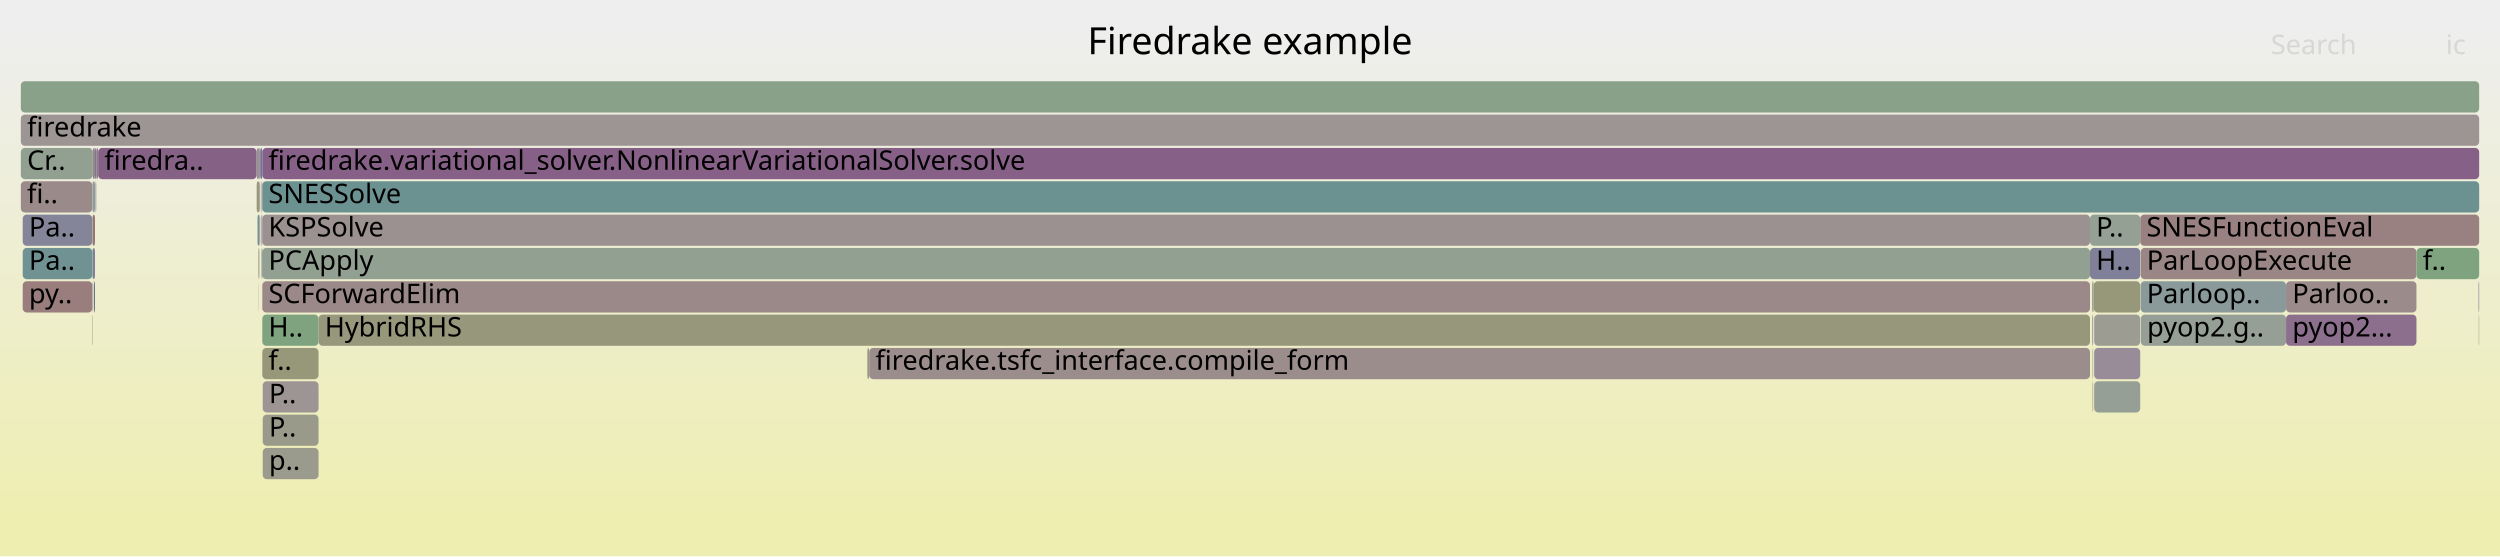
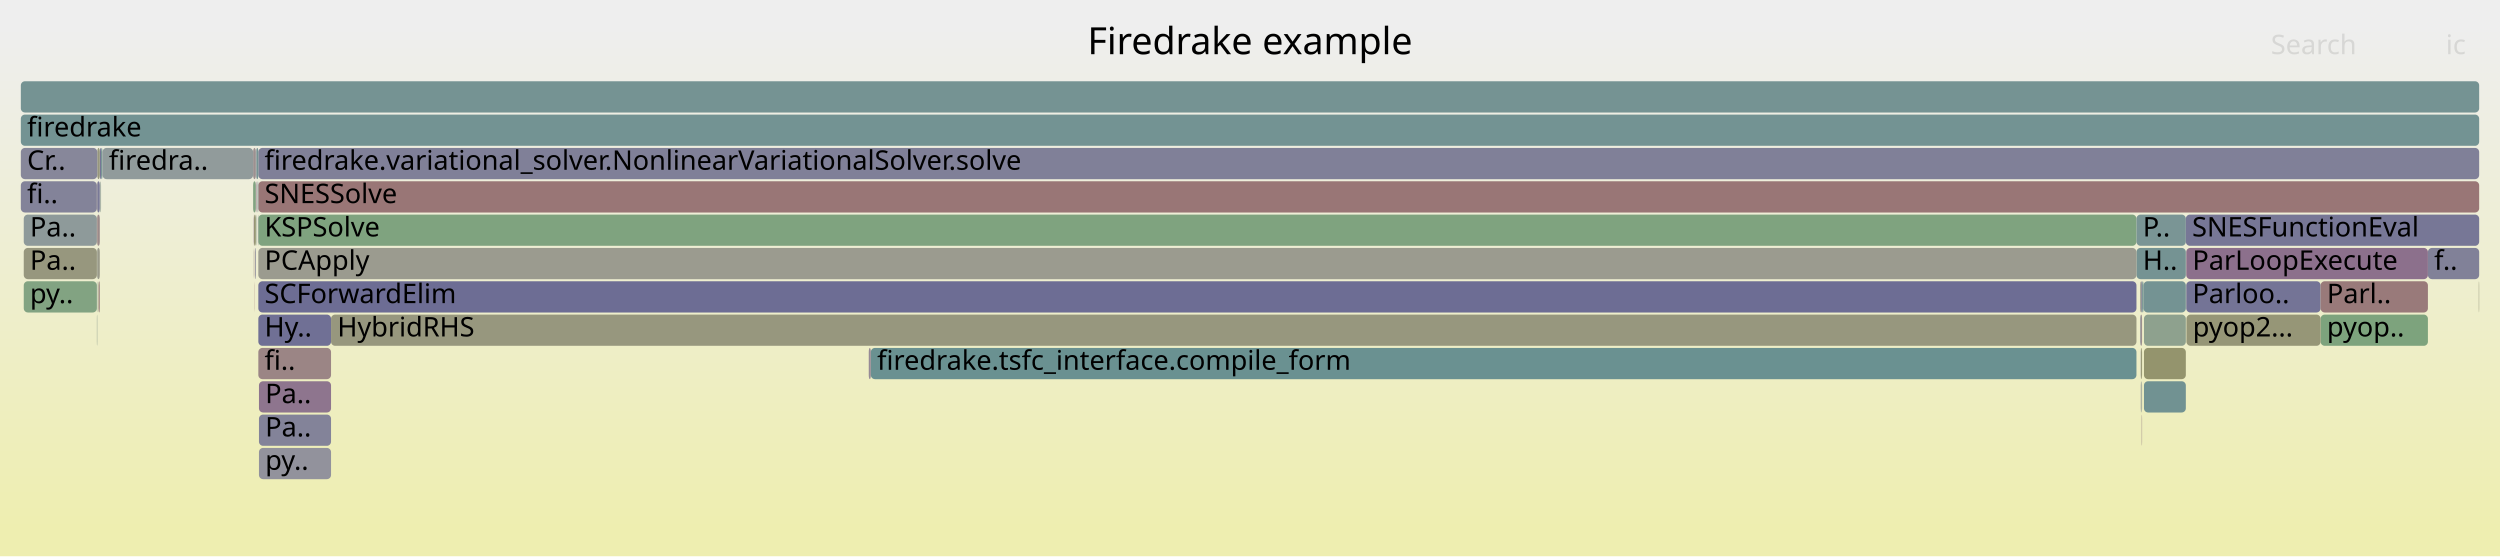
<svg xmlns="http://www.w3.org/2000/svg" version="1.1" width="1200" height="267" viewBox="0 0 1200 267">
  <defs>
    <linearGradient id="background" y1="0" y2="1" x1="0" x2="0">
      <stop stop-color="#eeeeee" offset="5%" />
      <stop stop-color="#eeeeb0" offset="95%" />
    </linearGradient>
  </defs>
  <style type="text/css">
	text { font-family:Verdana; font-size:13px; fill:rgb(0,0,0); }
	#search, #ignorecase { opacity:0.1; cursor:pointer; }
	#search:hover, #search.show, #ignorecase:hover, #ignorecase.show { opacity:1; }
	#subtitle { text-anchor:middle; font-color:rgb(160,160,160); }
	#title { text-anchor:middle; font-size:18px}
	#unzoom { cursor:pointer; }
	#frames &gt; *:hover { stroke:black; stroke-width:0.5; cursor:pointer; }
	.hide { display:none; }
	.parent { opacity:0.5; }
</style>
  <rect x="0.0" y="0" width="1200.0" height="267.0" fill="url(#background)" />
  <text id="title" x="600.00" y="26">Firedrake example</text>
  <text id="details" x="10.00" y="249"> </text>
  <text id="unzoom" x="10.00" y="26" class="hide">Reset Zoom</text>
  <text id="search" x="1090.00" y="26">Search</text>
  <text id="ignorecase" x="1174.00" y="26">ic</text>
  <text id="matched" x="1090.00" y="249"> </text>
  <g id="frames">
    <g>
-       <rect x="1027.5" y="135" width="69.8" height="15.0" fill="rgb(138.154,152.855,152.855)" rx="2" ry="2" />
-       <text x="1030.45" y="145.5">Parloop..</text>
-     </g>
-     <g>
-       <rect x="1004.4" y="151" width="0.1" height="15.0" fill="rgb(153.871,126.347,126.347)" rx="2" ry="2" />
-       <text x="1007.37" y="161.5" />
-     </g>
-     <g>
-       <rect x="47.1" y="71" width="76.1" height="15.0" fill="rgb(134.379,97.471,134.379)" rx="2" ry="2" />
-       <text x="50.09" y="81.5">firedra..</text>
-     </g>
-     <g>
-       <rect x="123.2" y="71" width="1.3" height="15.0" fill="rgb(156.264,144.687,144.687)" rx="2" ry="2" />
-       <text x="126.24" y="81.5" />
-     </g>
-     <g>
-       <rect x="1027.3" y="103" width="162.7" height="15.0" fill="rgb(154.219,129.013,129.013)" rx="2" ry="2" />
-       <text x="1030.31" y="113.5">SNESFunctionEval</text>
-     </g>
-     <g>
-       <rect x="45.6" y="71" width="0.6" height="15.0" fill="rgb(118.056,118.056,150.269)" rx="2" ry="2" />
-       <text x="48.62" y="81.5" />
-     </g>
-     <g>
-       <rect x="10.9" y="119" width="33.4" height="15.0" fill="rgb(113,146.333,146.333)" rx="2" ry="2" />
-       <text x="13.89" y="129.5">Pa..</text>
-     </g>
-     <g>
-       <rect x="126.1" y="199" width="26.8" height="15.0" fill="rgb(154.055,154.055,138.881)" rx="2" ry="2" />
-       <text x="129.10" y="209.5">P..</text>
-     </g>
-     <g>
-       <rect x="125.5" y="119" width="0.2" height="15.0" fill="rgb(141.506,160.685,141.506)" rx="2" ry="2" />
-       <text x="128.51" y="129.5" />
-     </g>
-     <g>
-       <rect x="124.1" y="119" width="0.4" height="15.0" fill="rgb(150.944,150.944,123.807)" rx="2" ry="2" />
-       <text x="127.11" y="129.5" />
-     </g>
-     <g>
-       <rect x="126.1" y="183" width="26.8" height="15.0" fill="rgb(156.648,147.636,147.636)" rx="2" ry="2" />
-       <text x="129.10" y="193.5">P..</text>
-     </g>
-     <g>
-       <rect x="152.9" y="151" width="850.3" height="15.0" fill="rgb(151.081,151.081,124.471)" rx="2" ry="2" />
-       <text x="155.90" y="161.5">HybridRHS</text>
-     </g>
-     <g>
-       <rect x="45.0" y="135" width="0.1" height="15.0" fill="rgb(147.989,147.989,109.487)" rx="2" ry="2" />
-       <text x="47.95" y="145.5" />
-     </g>
-     <g>
-       <rect x="10.9" y="135" width="33.4" height="15.0" fill="rgb(153.682,124.895,124.895)" rx="2" ry="2" />
-       <text x="13.89" y="145.5">py..</text>
-     </g>
-     <g>
-       <rect x="10.9" y="103" width="33.4" height="15.0" fill="rgb(132.756,132.756,153.114)" rx="2" ry="2" />
-       <text x="13.89" y="113.5">Pa..</text>
-     </g>
-     <g>
-       <rect x="44.5" y="119" width="1.1" height="15.0" fill="rgb(126.565,126.565,151.916)" rx="2" ry="2" />
-       <text x="47.53" y="129.5" />
-     </g>
-     <g>
-       <rect x="10.0" y="87" width="34.3" height="15.0" fill="rgb(155.398,138.049,138.049)" rx="2" ry="2" />
+       <rect x="122.3" y="135" width="0.1" height="15.0" fill="rgb(152.559,116.284,116.284)" rx="2" ry="2" />
+       <text x="125.31" y="145.5" />
+     </g>
+     <g>
+       <rect x="418.0" y="167" width="607.5" height="15.0" fill="rgb(106.39,144.62,144.62)" rx="2" ry="2" />
+       <text x="421.03" y="177.5">firedrake.tsfc_interface.compile_form</text>
+     </g>
+     <g>
+       <rect x="10.0" y="55" width="1180.0" height="15.0" fill="rgb(115.175,146.897,146.897)" rx="2" ry="2" />
+       <text x="13.00" y="65.5">firedrake</text>
+     </g>
+     <g>
+       <rect x="124.0" y="71" width="1066.0" height="15.0" fill="rgb(127.717,127.717,152.139)" rx="2" ry="2" />
+       <text x="126.98" y="81.5">firedrake.variational_solver.NonlinearVariationalSolver.solve</text>
+     </g>
+     <g>
+       <rect x="1029.1" y="151" width="20.1" height="15.0" fill="rgb(141.84,160.631,141.84)" rx="2" ry="2" />
+       <text x="1032.08" y="161.5" />
+     </g>
+     <g>
+       <rect x="124.3" y="215" width="34.6" height="15.0" fill="rgb(146.14,146.14,155.704)" rx="2" ry="2" />
+       <text x="127.30" y="225.5">py..</text>
+     </g>
+     <g>
+       <rect x="10.0" y="87" width="36.5" height="15.0" fill="rgb(131.209,131.209,152.815)" rx="2" ry="2" />
      <text x="13.00" y="97.5">fi..</text>
    </g>
    <g>
-       <rect x="10.0" y="39" width="1180.0" height="15.0" fill="rgb(137.125,161.398,137.125)" rx="2" ry="2" />
+       <rect x="124.0" y="87" width="1066.0" height="15.0" fill="rgb(152.838,118.421,118.421)" rx="2" ry="2" />
+       <text x="126.98" y="97.5">SNESSolve</text>
+     </g>
+     <g>
+       <rect x="1113.9" y="151" width="51.5" height="15.0" fill="rgb(124.636,163.431,124.636)" rx="2" ry="2" />
+       <text x="1116.92" y="161.5">pyop..</text>
+     </g>
+     <g>
+       <rect x="124.0" y="103" width="901.5" height="15.0" fill="rgb(126.902,163.063,126.902)" rx="2" ry="2" />
+       <text x="126.98" y="113.5">KSPSolve</text>
+     </g>
+     <g>
+       <rect x="121.9" y="103" width="0.9" height="15.0" fill="rgb(149.291,149.291,115.794)" rx="2" ry="2" />
+       <text x="124.94" y="113.5" />
+     </g>
+     <g>
+       <rect x="46.7" y="103" width="1.2" height="15.0" fill="rgb(155.368,137.818,137.818)" rx="2" ry="2" />
+       <text x="49.74" y="113.5" />
+     </g>
+     <g>
+       <rect x="122.8" y="71" width="0.3" height="15.0" fill="rgb(138.634,138.634,154.252)" rx="2" ry="2" />
+       <text x="125.78" y="81.5" />
+     </g>
+     <g>
+       <rect x="1189.8" y="135" width="0.2" height="15.0" fill="rgb(150.946,150.946,123.814)" rx="2" ry="2" />
+       <text x="1192.85" y="145.5" />
+     </g>
+     <g>
+       <rect x="122.8" y="87" width="0.1" height="15.0" fill="rgb(156.099,143.429,143.429)" rx="2" ry="2" />
+       <text x="125.78" y="97.5" />
+     </g>
+     <g>
+       <rect x="48.1" y="87" width="0.2" height="15.0" fill="rgb(152.943,152.943,133.494)" rx="2" ry="2" />
+       <text x="51.09" y="97.5" />
+     </g>
+     <g>
+       <rect x="124.0" y="151" width="34.9" height="15.0" fill="rgb(112.461,112.461,149.186)" rx="2" ry="2" />
+       <text x="126.98" y="161.5">Hy..</text>
+     </g>
+     <g>
+       <rect x="1027.2" y="135" width="0.3" height="15.0" fill="rgb(148.56,148.56,112.254)" rx="2" ry="2" />
+       <text x="1030.24" y="145.5" />
+     </g>
+     <g>
+       <rect x="46.5" y="119" width="0.2" height="15.0" fill="rgb(133.015,151.522,151.522)" rx="2" ry="2" />
+       <text x="49.52" y="129.5" />
+     </g>
+     <g>
+       <rect x="1027.4" y="167" width="0.1" height="15.0" fill="rgb(113.956,113.956,149.475)" rx="2" ry="2" />
+       <text x="1030.36" y="177.5" />
+     </g>
+     <g>
+       <rect x="124.3" y="199" width="34.6" height="15.0" fill="rgb(131.288,131.288,152.83)" rx="2" ry="2" />
+       <text x="127.30" y="209.5">Pa..</text>
+     </g>
+     <g>
+       <rect x="122.9" y="87" width="0.2" height="15.0" fill="rgb(135.435,100.177,135.435)" rx="2" ry="2" />
+       <text x="125.92" y="97.5" />
+     </g>
+     <g>
+       <rect x="10.0" y="39" width="1180.0" height="15.0" fill="rgb(117.047,147.382,147.382)" rx="2" ry="2" />
      <text x="13.00" y="49.5" />
    </g>
    <g>
-       <rect x="44.5" y="103" width="1.1" height="15.0" fill="rgb(152.633,116.851,116.851)" rx="2" ry="2" />
-       <text x="47.53" y="113.5" />
-     </g>
-     <g>
-       <rect x="10.0" y="71" width="34.5" height="15.0" fill="rgb(145.113,160.098,145.113)" rx="2" ry="2" />
+       <rect x="1028.0" y="199" width="0.2" height="15.0" fill="rgb(154.876,134.051,134.051)" rx="2" ry="2" />
+       <text x="1031.03" y="209.5" />
+     </g>
+     <g>
+       <rect x="1025.5" y="103" width="23.7" height="15.0" fill="rgb(122.215,148.723,148.723)" rx="2" ry="2" />
+       <text x="1028.55" y="113.5">P..</text>
+     </g>
+     <g>
+       <rect x="121.8" y="119" width="0.1" height="15.0" fill="rgb(156.129,143.653,143.653)" rx="2" ry="2" />
+       <text x="124.77" y="129.5" />
+     </g>
+     <g>
+       <rect x="1028.9" y="135" width="20.3" height="15.0" fill="rgb(116.042,147.122,147.122)" rx="2" ry="2" />
+       <text x="1031.92" y="145.5" />
+     </g>
+     <g>
+       <rect x="1029.1" y="183" width="20.1" height="15.0" fill="rgb(112.961,146.323,146.323)" rx="2" ry="2" />
+       <text x="1032.08" y="193.5" />
+     </g>
+     <g>
+       <rect x="46.5" y="87" width="0.2" height="15.0" fill="rgb(154.681,132.554,132.554)" rx="2" ry="2" />
+       <text x="49.52" y="97.5" />
+     </g>
+     <g>
+       <rect x="123.1" y="71" width="0.9" height="15.0" fill="rgb(116.625,147.273,147.273)" rx="2" ry="2" />
+       <text x="126.15" y="81.5" />
+     </g>
+     <g>
+       <rect x="124.0" y="167" width="34.9" height="15.0" fill="rgb(154.765,133.201,133.201)" rx="2" ry="2" />
+       <text x="126.98" y="177.5">fi..</text>
+     </g>
+     <g>
+       <rect x="47.9" y="71" width="0.6" height="15.0" fill="rgb(116.981,116.981,150.061)" rx="2" ry="2" />
+       <text x="50.87" y="81.5" />
+     </g>
+     <g>
+       <rect x="1027.4" y="151" width="0.1" height="15.0" fill="rgb(105.109,144.288,144.288)" rx="2" ry="2" />
+       <text x="1030.36" y="161.5" />
+     </g>
+     <g>
+       <rect x="1025.5" y="119" width="23.7" height="15.0" fill="rgb(117.108,147.398,147.398)" rx="2" ry="2" />
+       <text x="1028.55" y="129.5">H..</text>
+     </g>
+     <g>
+       <rect x="121.5" y="87" width="1.3" height="15.0" fill="rgb(129.643,162.616,129.643)" rx="2" ry="2" />
+       <text x="124.45" y="97.5" />
+     </g>
+     <g>
+       <rect x="47.2" y="135" width="0.2" height="15.0" fill="rgb(147.828,147.828,108.703)" rx="2" ry="2" />
+       <text x="50.17" y="145.5" />
+     </g>
+     <g>
+       <rect x="1027.4" y="183" width="0.1" height="15.0" fill="rgb(135.987,135.987,153.739)" rx="2" ry="2" />
+       <text x="1030.36" y="193.5" />
+     </g>
+     <g>
+       <rect x="121.5" y="71" width="1.3" height="15.0" fill="rgb(156.127,143.643,143.643)" rx="2" ry="2" />
+       <text x="124.45" y="81.5" />
+     </g>
+     <g>
+       <rect x="122.3" y="119" width="0.1" height="15.0" fill="rgb(153.044,120.006,120.006)" rx="2" ry="2" />
+       <text x="125.31" y="129.5" />
+     </g>
+     <g>
+       <rect x="1165.4" y="119" width="24.6" height="15.0" fill="rgb(128.817,128.817,152.352)" rx="2" ry="2" />
+       <text x="1168.40" y="129.5">f..</text>
+     </g>
+     <g>
+       <rect x="158.9" y="151" width="866.6" height="15.0" fill="rgb(151.459,151.459,126.303)" rx="2" ry="2" />
+       <text x="161.93" y="161.5">HybridRHS</text>
+     </g>
+     <g>
+       <rect x="122.9" y="103" width="0.2" height="15.0" fill="rgb(147.948,159.636,147.948)" rx="2" ry="2" />
+       <text x="125.92" y="113.5" />
+     </g>
+     <g>
+       <rect x="11.4" y="103" width="35.1" height="15.0" fill="rgb(141.506,153.724,153.724)" rx="2" ry="2" />
+       <text x="14.38" y="113.5">Pa..</text>
+     </g>
+     <g>
+       <rect x="1027.5" y="135" width="0.7" height="15.0" fill="rgb(146.973,146.973,155.866)" rx="2" ry="2" />
+       <text x="1030.52" y="145.5" />
+     </g>
+     <g>
+       <rect x="48.5" y="71" width="0.7" height="15.0" fill="rgb(117.229,147.43,147.43)" rx="2" ry="2" />
+       <text x="51.49" y="81.5" />
+     </g>
+     <g>
+       <rect x="123.6" y="87" width="0.4" height="15.0" fill="rgb(139.57,153.222,153.222)" rx="2" ry="2" />
+       <text x="126.64" y="97.5" />
+     </g>
+     <g>
+       <rect x="417.0" y="167" width="1.0" height="15.0" fill="rgb(150.163,137.917,150.163)" rx="2" ry="2" />
+       <text x="420.03" y="177.5" />
+     </g>
+     <g>
+       <rect x="46.7" y="71" width="1.2" height="15.0" fill="rgb(151.149,151.149,124.799)" rx="2" ry="2" />
+       <text x="49.74" y="81.5" />
+     </g>
+     <g>
+       <rect x="123.8" y="103" width="0.2" height="15.0" fill="rgb(129.795,150.687,150.687)" rx="2" ry="2" />
+       <text x="126.81" y="113.5" />
+     </g>
+     <g>
+       <rect x="1029.1" y="167" width="20.1" height="15.0" fill="rgb(147.964,147.964,109.363)" rx="2" ry="2" />
+       <text x="1032.08" y="177.5" />
+     </g>
+     <g>
+       <rect x="46.7" y="87" width="1.2" height="15.0" fill="rgb(121.357,121.357,150.908)" rx="2" ry="2" />
+       <text x="49.74" y="97.5" />
+     </g>
+     <g>
+       <rect x="46.5" y="135" width="0.2" height="15.0" fill="rgb(132.614,151.418,151.418)" rx="2" ry="2" />
+       <text x="49.52" y="145.5" />
+     </g>
+     <g>
+       <rect x="1049.5" y="151" width="64.4" height="15.0" fill="rgb(149.893,149.893,118.711)" rx="2" ry="2" />
+       <text x="1052.51" y="161.5">pyop2...</text>
+     </g>
+     <g>
+       <rect x="124.0" y="119" width="901.5" height="15.0" fill="rgb(154.985,154.985,143.388)" rx="2" ry="2" />
+       <text x="126.98" y="129.5">PCApply</text>
+     </g>
+     <g>
+       <rect x="46.7" y="119" width="1.2" height="15.0" fill="rgb(153.904,153.904,138.148)" rx="2" ry="2" />
+       <text x="49.74" y="129.5" />
+     </g>
+     <g>
+       <rect x="1028.2" y="135" width="0.7" height="15.0" fill="rgb(114.566,146.739,146.739)" rx="2" ry="2" />
+       <text x="1031.22" y="145.5" />
+     </g>
+     <g>
+       <rect x="1049.4" y="135" width="64.5" height="15.0" fill="rgb(116.336,116.336,149.936)" rx="2" ry="2" />
+       <text x="1052.36" y="145.5">Parloo..</text>
+     </g>
+     <g>
+       <rect x="121.8" y="103" width="0.1" height="15.0" fill="rgb(133.151,94.325,133.151)" rx="2" ry="2" />
+       <text x="124.77" y="113.5" />
+     </g>
+     <g>
+       <rect x="1027.8" y="183" width="0.4" height="15.0" fill="rgb(150.713,159.186,150.713)" rx="2" ry="2" />
+       <text x="1030.85" y="193.5" />
+     </g>
+     <g>
+       <rect x="124.0" y="135" width="901.5" height="15.0" fill="rgb(108.702,108.702,148.458)" rx="2" ry="2" />
+       <text x="126.98" y="145.5">SCForwardElim</text>
+     </g>
+     <g>
+       <rect x="47.4" y="135" width="0.5" height="15.0" fill="rgb(154.253,129.27,129.27)" rx="2" ry="2" />
+       <text x="50.39" y="145.5" />
+     </g>
+     <g>
+       <rect x="1049.4" y="119" width="116.0" height="15.0" fill="rgb(139.952,111.752,139.952)" rx="2" ry="2" />
+       <text x="1052.36" y="129.5">ParLoopExecute</text>
+     </g>
+     <g>
+       <rect x="1049.2" y="103" width="140.8" height="15.0" fill="rgb(119.189,119.189,150.488)" rx="2" ry="2" />
+       <text x="1052.21" y="113.5">SNESFunctionEval</text>
+     </g>
+     <g>
+       <rect x="124.3" y="183" width="34.6" height="15.0" fill="rgb(141.973,116.931,141.973)" rx="2" ry="2" />
+       <text x="127.30" y="193.5">Pa..</text>
+     </g>
+     <g>
+       <rect x="46.5" y="151" width="0.2" height="15.0" fill="rgb(145.267,160.073,145.267)" rx="2" ry="2" />
+       <text x="49.52" y="161.5" />
+     </g>
+     <g>
+       <rect x="46.5" y="103" width="0.2" height="15.0" fill="rgb(154.016,127.457,127.457)" rx="2" ry="2" />
+       <text x="49.52" y="113.5" />
+     </g>
+     <g>
+       <rect x="1113.9" y="135" width="51.5" height="15.0" fill="rgb(153.283,121.838,121.838)" rx="2" ry="2" />
+       <text x="1116.92" y="145.5">Parl..</text>
+     </g>
+     <g>
+       <rect x="122.4" y="119" width="0.4" height="15.0" fill="rgb(144.426,144.426,155.373)" rx="2" ry="2" />
+       <text x="125.45" y="129.5" />
+     </g>
+     <g>
+       <rect x="11.4" y="119" width="35.1" height="15.0" fill="rgb(151.373,151.373,125.886)" rx="2" ry="2" />
+       <text x="14.38" y="129.5">Pa..</text>
+     </g>
+     <g>
+       <rect x="10.0" y="71" width="36.7" height="15.0" fill="rgb(134.768,134.768,153.503)" rx="2" ry="2" />
      <text x="13.00" y="81.5">Cr..</text>
    </g>
    <g>
-       <rect x="1003.2" y="103" width="24.1" height="15.0" fill="rgb(146.712,159.838,146.712)" rx="2" ry="2" />
-       <text x="1006.16" y="113.5">P..</text>
-     </g>
-     <g>
-       <rect x="44.3" y="135" width="0.2" height="15.0" fill="rgb(134.781,151.98,151.98)" rx="2" ry="2" />
-       <text x="47.27" y="145.5" />
-     </g>
-     <g>
-       <rect x="1027.5" y="119" width="132.4" height="15.0" fill="rgb(154.881,134.085,134.085)" rx="2" ry="2" />
-       <text x="1030.45" y="129.5">ParLoopExecute</text>
-     </g>
-     <g>
-       <rect x="1004.5" y="151" width="0.2" height="15.0" fill="rgb(131.401,131.401,152.852)" rx="2" ry="2" />
-       <text x="1007.53" y="161.5" />
-     </g>
-     <g>
-       <rect x="45.9" y="87" width="0.2" height="15.0" fill="rgb(124.242,124.242,151.466)" rx="2" ry="2" />
-       <text x="48.90" y="97.5" />
-     </g>
-     <g>
-       <rect x="125.9" y="119" width="877.3" height="15.0" fill="rgb(145.193,160.085,145.193)" rx="2" ry="2" />
-       <text x="128.87" y="129.5">PCApply</text>
-     </g>
-     <g>
-       <rect x="125.9" y="151" width="27.0" height="15.0" fill="rgb(125.949,163.218,125.949)" rx="2" ry="2" />
-       <text x="128.87" y="161.5">H..</text>
-     </g>
-     <g>
-       <rect x="1005.2" y="151" width="22.1" height="15.0" fill="rgb(155.757,155.757,147.13)" rx="2" ry="2" />
-       <text x="1008.22" y="161.5" />
-     </g>
-     <g>
-       <rect x="125.5" y="87" width="0.4" height="15.0" fill="rgb(156.54,146.807,146.807)" rx="2" ry="2" />
-       <text x="128.51" y="97.5" />
-     </g>
-     <g>
-       <rect x="125.9" y="71" width="1064.1" height="15.0" fill="rgb(133.928,96.316,133.928)" rx="2" ry="2" />
-       <text x="128.87" y="81.5">firedrake.variational_solver.NonlinearVariationalSolver.solve</text>
-     </g>
-     <g>
-       <rect x="44.3" y="151" width="0.2" height="15.0" fill="rgb(149.223,149.223,115.465)" rx="2" ry="2" />
-       <text x="47.27" y="161.5" />
-     </g>
-     <g>
-       <rect x="126.1" y="215" width="26.8" height="15.0" fill="rgb(154.583,154.583,141.44)" rx="2" ry="2" />
-       <text x="129.10" y="225.5">p..</text>
-     </g>
-     <g>
-       <rect x="1004.2" y="135" width="0.3" height="15.0" fill="rgb(153.121,120.597,120.597)" rx="2" ry="2" />
-       <text x="1007.24" y="145.5" />
-     </g>
-     <g>
-       <rect x="44.5" y="87" width="1.1" height="15.0" fill="rgb(146.179,154.935,154.935)" rx="2" ry="2" />
-       <text x="47.53" y="97.5" />
-     </g>
-     <g>
-       <rect x="124.5" y="71" width="0.4" height="15.0" fill="rgb(121.381,121.381,150.913)" rx="2" ry="2" />
-       <text x="127.50" y="81.5" />
-     </g>
-     <g>
-       <rect x="1004.5" y="167" width="0.2" height="15.0" fill="rgb(143.004,154.112,154.112)" rx="2" ry="2" />
-       <text x="1007.53" y="177.5" />
-     </g>
-     <g>
-       <rect x="10.0" y="55" width="1180.0" height="15.0" fill="rgb(156.745,148.375,148.375)" rx="2" ry="2" />
-       <text x="13.00" y="65.5">firedrake</text>
-     </g>
-     <g>
-       <rect x="1159.9" y="119" width="30.1" height="15.0" fill="rgb(126.658,163.102,126.658)" rx="2" ry="2" />
-       <text x="1162.92" y="129.5">f..</text>
-     </g>
-     <g>
-       <rect x="1005.2" y="183" width="22.1" height="15.0" fill="rgb(149.257,159.423,149.257)" rx="2" ry="2" />
-       <text x="1008.22" y="193.5" />
-     </g>
-     <g>
-       <rect x="1097.3" y="135" width="62.6" height="15.0" fill="rgb(155.513,138.93,138.93)" rx="2" ry="2" />
-       <text x="1100.31" y="145.5">Parloo..</text>
-     </g>
-     <g>
-       <rect x="124.9" y="71" width="1.0" height="15.0" fill="rgb(115.704,115.704,149.814)" rx="2" ry="2" />
-       <text x="127.90" y="81.5" />
-     </g>
-     <g>
-       <rect x="416.3" y="167" width="0.9" height="15.0" fill="rgb(153.332,153.332,135.376)" rx="2" ry="2" />
-       <text x="419.29" y="177.5" />
-     </g>
-     <g>
-       <rect x="1097.3" y="151" width="62.6" height="15.0" fill="rgb(139.599,110.848,139.599)" rx="2" ry="2" />
-       <text x="1100.31" y="161.5">pyop2...</text>
-     </g>
-     <g>
-       <rect x="124.5" y="87" width="0.1" height="15.0" fill="rgb(154.207,128.924,128.924)" rx="2" ry="2" />
-       <text x="127.50" y="97.5" />
-     </g>
-     <g>
-       <rect x="44.3" y="119" width="0.2" height="15.0" fill="rgb(133.837,151.736,151.736)" rx="2" ry="2" />
-       <text x="47.27" y="129.5" />
-     </g>
-     <g>
-       <rect x="44.3" y="103" width="0.2" height="15.0" fill="rgb(143.102,160.425,143.102)" rx="2" ry="2" />
-       <text x="47.27" y="113.5" />
-     </g>
-     <g>
-       <rect x="1027.6" y="151" width="69.7" height="15.0" fill="rgb(150.494,159.222,150.494)" rx="2" ry="2" />
-       <text x="1030.61" y="161.5">pyop2.g..</text>
-     </g>
-     <g>
-       <rect x="1189.8" y="151" width="0.2" height="15.0" fill="rgb(153.519,153.519,136.285)" rx="2" ry="2" />
-       <text x="1192.85" y="161.5" />
-     </g>
-     <g>
-       <rect x="46.2" y="71" width="0.9" height="15.0" fill="rgb(143.943,121.98,143.943)" rx="2" ry="2" />
-       <text x="49.23" y="81.5" />
-     </g>
-     <g>
-       <rect x="45.8" y="87" width="0.1" height="15.0" fill="rgb(156.595,147.228,147.228)" rx="2" ry="2" />
-       <text x="48.75" y="97.5" />
-     </g>
-     <g>
-       <rect x="125.7" y="119" width="0.2" height="15.0" fill="rgb(108.729,108.729,148.464)" rx="2" ry="2" />
-       <text x="128.71" y="129.5" />
-     </g>
-     <g>
-       <rect x="1005.2" y="167" width="22.1" height="15.0" fill="rgb(151.06,140.216,151.06)" rx="2" ry="2" />
-       <text x="1008.22" y="177.5" />
-     </g>
-     <g>
-       <rect x="1004.4" y="167" width="0.1" height="15.0" fill="rgb(155.905,141.941,141.941)" rx="2" ry="2" />
-       <text x="1007.37" y="177.5" />
-     </g>
-     <g>
-       <rect x="45.1" y="135" width="0.5" height="15.0" fill="rgb(111.521,111.521,149.004)" rx="2" ry="2" />
-       <text x="48.13" y="145.5" />
-     </g>
-     <g>
-       <rect x="125.9" y="167" width="27.0" height="15.0" fill="rgb(150.67,150.67,122.48)" rx="2" ry="2" />
-       <text x="128.87" y="177.5">f..</text>
-     </g>
-     <g>
-       <rect x="124.6" y="87" width="0.3" height="15.0" fill="rgb(154.331,129.869,129.869)" rx="2" ry="2" />
-       <text x="127.63" y="97.5" />
-     </g>
-     <g>
-       <rect x="1004.5" y="135" width="0.2" height="15.0" fill="rgb(129.933,150.723,150.723)" rx="2" ry="2" />
-       <text x="1007.53" y="145.5" />
-     </g>
-     <g>
-       <rect x="1004.4" y="183" width="0.1" height="15.0" fill="rgb(131.752,151.195,151.195)" rx="2" ry="2" />
-       <text x="1007.37" y="193.5" />
-     </g>
-     <g>
-       <rect x="46.1" y="87" width="0.1" height="15.0" fill="rgb(145.006,124.703,145.006)" rx="2" ry="2" />
-       <text x="49.07" y="97.5" />
-     </g>
-     <g>
-       <rect x="123.6" y="103" width="0.9" height="15.0" fill="rgb(115.095,146.877,146.877)" rx="2" ry="2" />
-       <text x="126.56" y="113.5" />
-     </g>
-     <g>
-       <rect x="44.3" y="87" width="0.2" height="15.0" fill="rgb(148.388,159.565,148.388)" rx="2" ry="2" />
-       <text x="47.27" y="97.5" />
-     </g>
-     <g>
-       <rect x="1004.2" y="151" width="0.2" height="15.0" fill="rgb(130.594,130.594,152.696)" rx="2" ry="2" />
-       <text x="1007.24" y="161.5" />
-     </g>
-     <g>
-       <rect x="44.5" y="71" width="1.1" height="15.0" fill="rgb(154.624,132.114,132.114)" rx="2" ry="2" />
-       <text x="47.53" y="81.5" />
-     </g>
-     <g>
-       <rect x="125.9" y="87" width="1064.1" height="15.0" fill="rgb(108.028,145.044,145.044)" rx="2" ry="2" />
-       <text x="128.87" y="97.5">SNESSolve</text>
-     </g>
-     <g>
-       <rect x="1004.7" y="135" width="0.3" height="15.0" fill="rgb(147.206,159.757,147.206)" rx="2" ry="2" />
-       <text x="1007.73" y="145.5" />
-     </g>
-     <g>
-       <rect x="1003.2" y="119" width="24.1" height="15.0" fill="rgb(127.73,127.73,152.141)" rx="2" ry="2" />
-       <text x="1006.16" y="129.5">H..</text>
-     </g>
-     <g>
-       <rect x="125.9" y="103" width="877.3" height="15.0" fill="rgb(156.293,144.916,144.916)" rx="2" ry="2" />
-       <text x="128.87" y="113.5">KSPSolve</text>
-     </g>
-     <g>
-       <rect x="417.2" y="167" width="586.0" height="15.0" fill="rgb(155.797,141.113,141.113)" rx="2" ry="2" />
-       <text x="420.21" y="177.5">firedrake.tsfc_interface.compile_form</text>
-     </g>
-     <g>
-       <rect x="124.6" y="103" width="0.3" height="15.0" fill="rgb(152.057,112.436,112.436)" rx="2" ry="2" />
-       <text x="127.63" y="113.5" />
-     </g>
-     <g>
-       <rect x="1004.5" y="183" width="0.2" height="15.0" fill="rgb(148.054,148.054,109.8)" rx="2" ry="2" />
-       <text x="1007.53" y="193.5" />
-     </g>
-     <g>
-       <rect x="124.0" y="119" width="0.1" height="15.0" fill="rgb(153.052,120.069,120.069)" rx="2" ry="2" />
-       <text x="126.95" y="129.5" />
-     </g>
-     <g>
-       <rect x="123.2" y="87" width="1.3" height="15.0" fill="rgb(151.102,151.102,124.571)" rx="2" ry="2" />
-       <text x="126.24" y="97.5" />
-     </g>
-     <g>
-       <rect x="125.9" y="135" width="877.3" height="15.0" fill="rgb(155.157,136.207,136.207)" rx="2" ry="2" />
-       <text x="128.87" y="145.5">SCForwardElim</text>
-     </g>
-     <g>
-       <rect x="124.0" y="135" width="0.1" height="15.0" fill="rgb(155.128,135.983,135.983)" rx="2" ry="2" />
-       <text x="126.95" y="145.5" />
-     </g>
-     <g>
-       <rect x="125.5" y="103" width="0.4" height="15.0" fill="rgb(130.892,130.892,152.753)" rx="2" ry="2" />
-       <text x="128.51" y="113.5" />
-     </g>
-     <g>
-       <rect x="1005.0" y="135" width="22.3" height="15.0" fill="rgb(150.628,150.628,122.274)" rx="2" ry="2" />
-       <text x="1008.04" y="145.5" />
-     </g>
-     <g>
-       <rect x="1189.7" y="135" width="0.3" height="15.0" fill="rgb(132.941,132.941,153.15)" rx="2" ry="2" />
-       <text x="1192.72" y="145.5" />
+       <rect x="48.3" y="87" width="0.2" height="15.0" fill="rgb(122.986,148.922,148.922)" rx="2" ry="2" />
+       <text x="51.31" y="97.5" />
+     </g>
+     <g>
+       <rect x="11.4" y="135" width="35.1" height="15.0" fill="rgb(130.28,162.513,130.28)" rx="2" ry="2" />
+       <text x="14.38" y="145.5">py..</text>
+     </g>
+     <g>
+       <rect x="1027.5" y="151" width="0.7" height="15.0" fill="rgb(156.093,143.377,143.377)" rx="2" ry="2" />
+       <text x="1030.52" y="161.5" />
+     </g>
+     <g>
+       <rect x="1027.2" y="151" width="0.2" height="15.0" fill="rgb(130.046,130.046,152.59)" rx="2" ry="2" />
+       <text x="1030.24" y="161.5" />
+     </g>
+     <g>
+       <rect x="1027.7" y="167" width="0.5" height="15.0" fill="rgb(149.42,149.42,116.422)" rx="2" ry="2" />
+       <text x="1030.70" y="177.5" />
+     </g>
+     <g>
+       <rect x="49.2" y="71" width="72.3" height="15.0" fill="rgb(144.831,154.586,154.586)" rx="2" ry="2" />
+       <text x="52.25" y="81.5">firedra..</text>
    </g>
  </g>
</svg>
